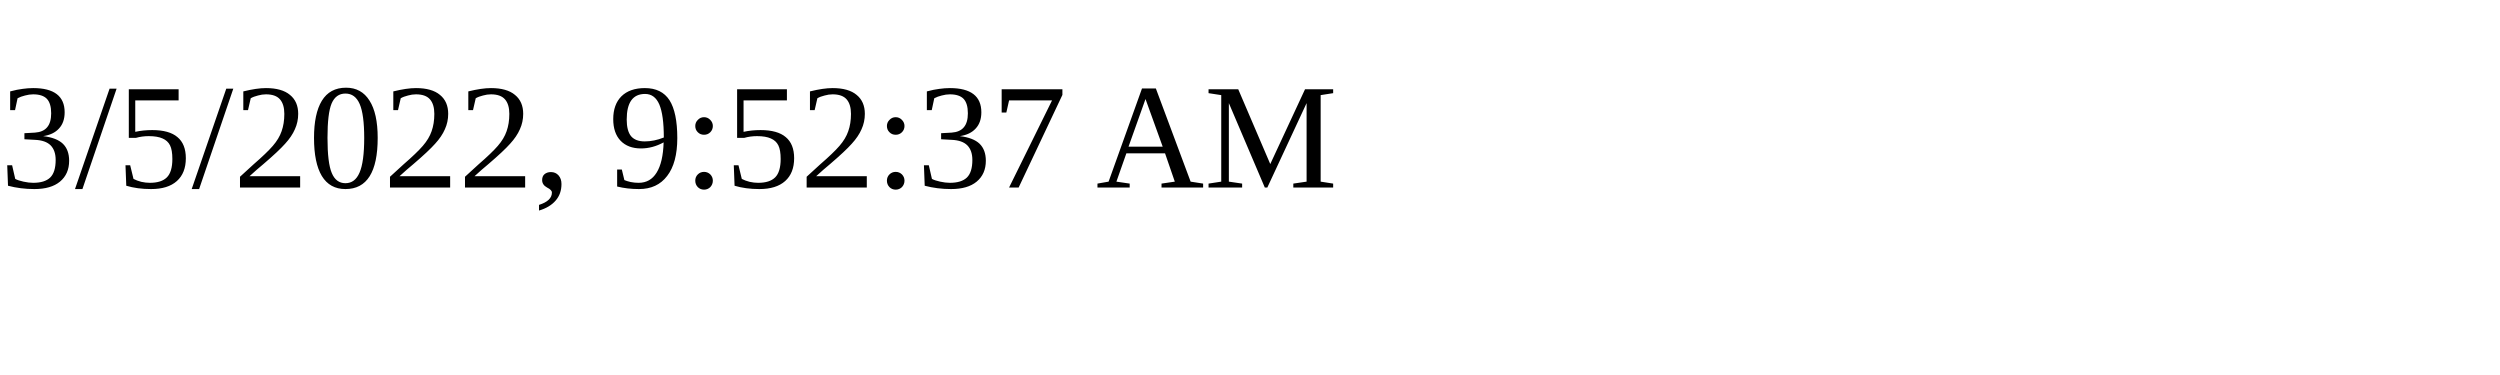
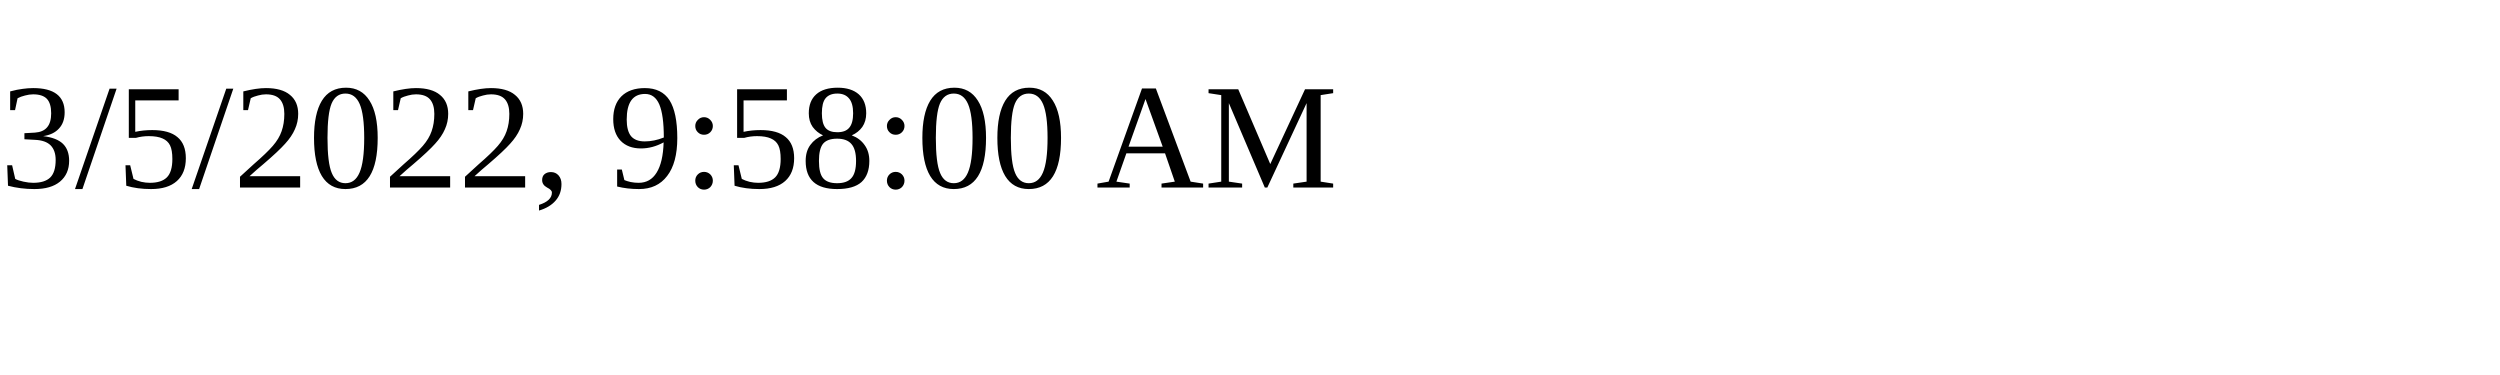
<svg xmlns="http://www.w3.org/2000/svg" height="30" width="200">
-   <text x="0" y="15">3/5/2022, 9:52:37 AM</text>
+   <text x="0" y="15">3/5/2022, 9:58:00 AM</text>
</svg>
